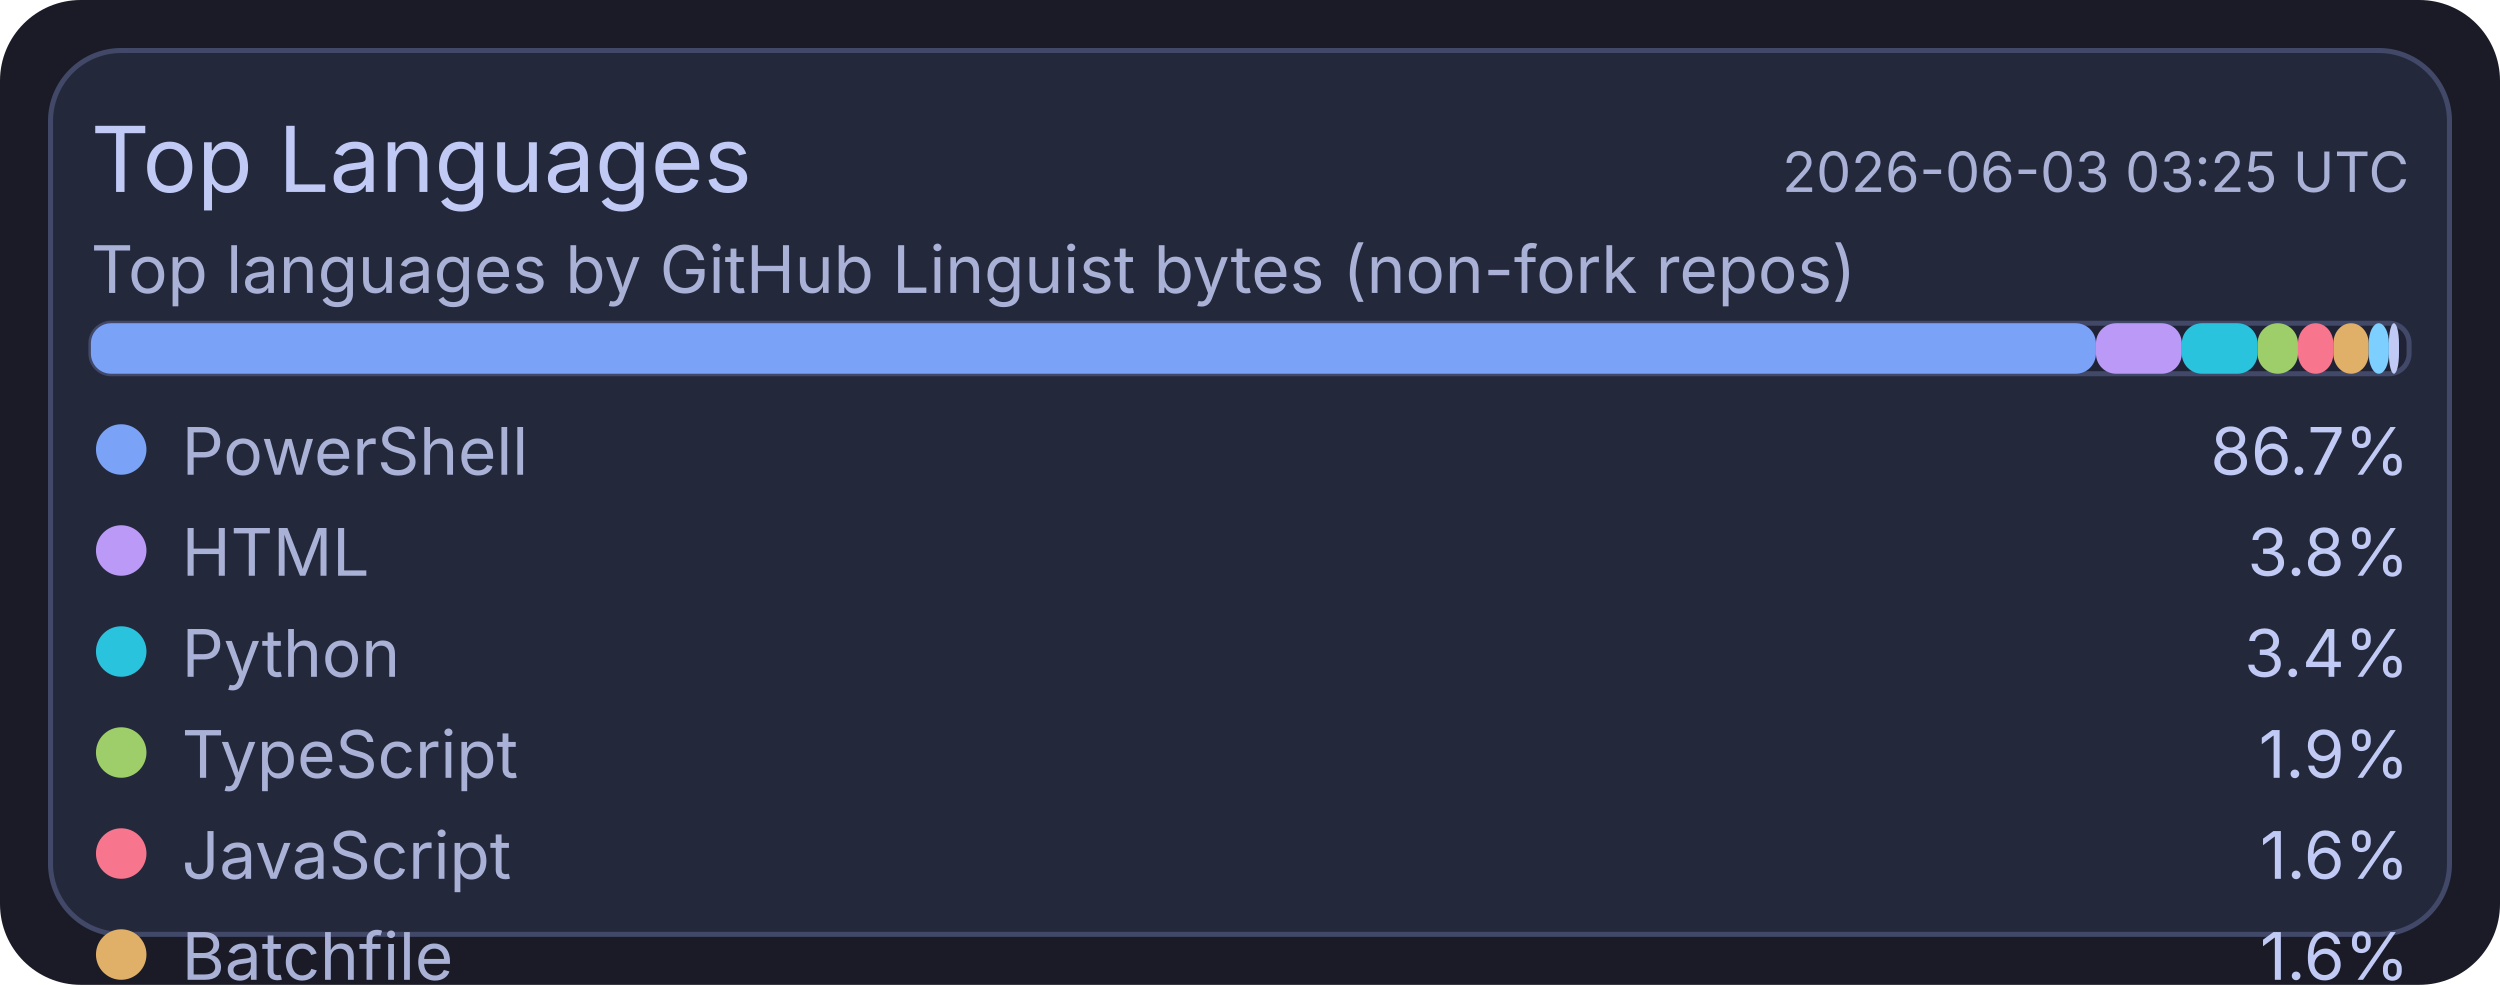
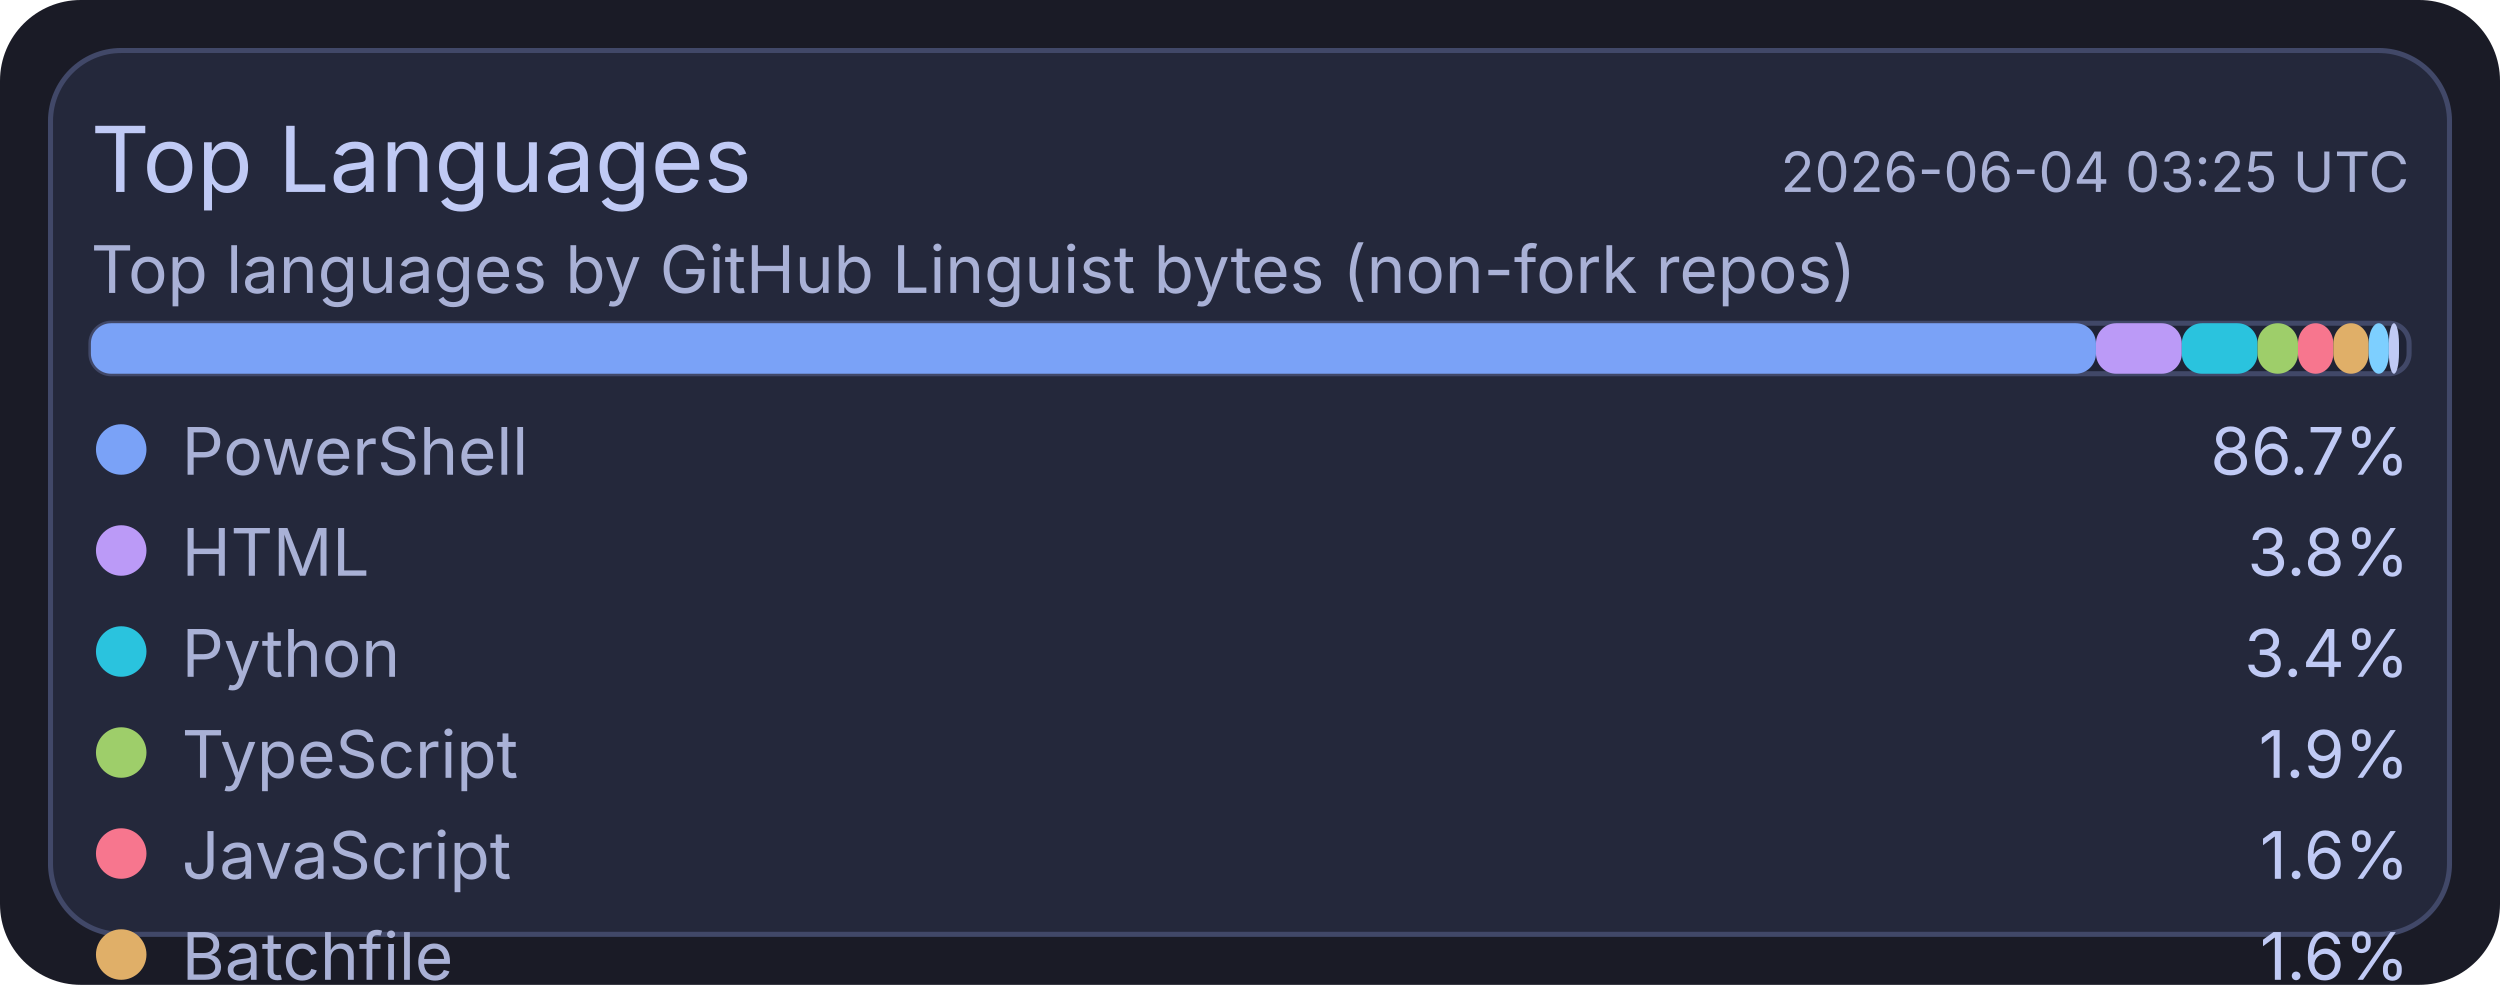
<svg xmlns="http://www.w3.org/2000/svg" width="495" height="195" viewBox="0 0 495 195">
  <rect x="0" y="0" width="495" height="195" rx="16" fill="#1a1b26" />
  <rect x="10" y="10" width="475" height="175" rx="14" fill="#24283b" stroke="#414868" stroke-width="1" />
  <text x="18" y="38" fill="#c0caf5" font-size="18" font-family="ui-sans-serif, system-ui, -apple-system, Segoe UI">Top Languages</text>
-   <text x="477" y="38" text-anchor="end" fill="#a9b1d6" font-size="11" font-family="ui-sans-serif, system-ui, -apple-system, Segoe UI">2026-06-03 03:25 UTC</text>
+   <text x="477" y="38" text-anchor="end" fill="#a9b1d6" font-size="11" font-family="ui-sans-serif, system-ui, -apple-system, Segoe UI">2026-06-04 03:25 UTC</text>
  <text x="18" y="58" fill="#a9b1d6" font-size="13" font-family="ui-sans-serif, system-ui, -apple-system, Segoe UI">Top languages by GitHub Linguist bytes (non-fork repos)</text>
  <rect x="18" y="64" width="459" height="10" rx="4" fill="#1f2335" stroke="#414868" stroke-width="1" />
  <rect x="18" y="64" width="397" height="10" rx="4" fill="#7aa2f7" />
  <rect x="415" y="64" width="17" height="10" rx="4" fill="#bb9af7" />
  <rect x="432" y="64" width="15" height="10" rx="4" fill="#2ac3de" />
  <rect x="447" y="64" width="8" height="10" rx="4" fill="#9ece6a" />
  <rect x="455" y="64" width="7" height="10" rx="4" fill="#f7768e" />
  <rect x="462" y="64" width="7" height="10" rx="4" fill="#e0af68" />
  <rect x="469" y="64" width="4" height="10" rx="4" fill="#7dcfff" />
  <rect x="473" y="64" width="2" height="10" rx="4" fill="#c0caf5" />
  <circle cx="24" cy="89" r="5" fill="#7aa2f7" />
  <text x="36" y="94" fill="#a9b1d6" font-size="13" font-family="ui-sans-serif, system-ui, -apple-system, Segoe UI">PowerShell</text>
  <text x="477" y="94" text-anchor="end" fill="#c0caf5" font-size="13" font-family="ui-sans-serif, system-ui, -apple-system, Segoe UI">86.7%</text>
  <circle cx="24" cy="109" r="5" fill="#bb9af7" />
  <text x="36" y="114" fill="#a9b1d6" font-size="13" font-family="ui-sans-serif, system-ui, -apple-system, Segoe UI">HTML</text>
  <text x="477" y="114" text-anchor="end" fill="#c0caf5" font-size="13" font-family="ui-sans-serif, system-ui, -apple-system, Segoe UI">3.8%</text>
  <circle cx="24" cy="129" r="5" fill="#2ac3de" />
  <text x="36" y="134" fill="#a9b1d6" font-size="13" font-family="ui-sans-serif, system-ui, -apple-system, Segoe UI">Python</text>
  <text x="477" y="134" text-anchor="end" fill="#c0caf5" font-size="13" font-family="ui-sans-serif, system-ui, -apple-system, Segoe UI">3.4%</text>
  <circle cx="24" cy="149" r="5" fill="#9ece6a" />
  <text x="36" y="154" fill="#a9b1d6" font-size="13" font-family="ui-sans-serif, system-ui, -apple-system, Segoe UI">TypeScript</text>
  <text x="477" y="154" text-anchor="end" fill="#c0caf5" font-size="13" font-family="ui-sans-serif, system-ui, -apple-system, Segoe UI">1.9%</text>
  <circle cx="24" cy="169" r="5" fill="#f7768e" />
  <text x="36" y="174" fill="#a9b1d6" font-size="13" font-family="ui-sans-serif, system-ui, -apple-system, Segoe UI">JavaScript</text>
  <text x="477" y="174" text-anchor="end" fill="#c0caf5" font-size="13" font-family="ui-sans-serif, system-ui, -apple-system, Segoe UI">1.6%</text>
  <circle cx="24" cy="189" r="5" fill="#e0af68" />
  <text x="36" y="194" fill="#a9b1d6" font-size="13" font-family="ui-sans-serif, system-ui, -apple-system, Segoe UI">Batchfile</text>
  <text x="477" y="194" text-anchor="end" fill="#c0caf5" font-size="13" font-family="ui-sans-serif, system-ui, -apple-system, Segoe UI">1.6%</text>
  <circle cx="24" cy="209" r="5" fill="#7dcfff" />
  <text x="36" y="214" fill="#a9b1d6" font-size="13" font-family="ui-sans-serif, system-ui, -apple-system, Segoe UI">Shell</text>
  <text x="477" y="214" text-anchor="end" fill="#c0caf5" font-size="13" font-family="ui-sans-serif, system-ui, -apple-system, Segoe UI">0.9%</text>
  <circle cx="24" cy="229" r="5" fill="#c0caf5" />
  <text x="36" y="234" fill="#a9b1d6" font-size="13" font-family="ui-sans-serif, system-ui, -apple-system, Segoe UI">CSS</text>
  <text x="477" y="234" text-anchor="end" fill="#c0caf5" font-size="13" font-family="ui-sans-serif, system-ui, -apple-system, Segoe UI">0.2%</text>
</svg>
